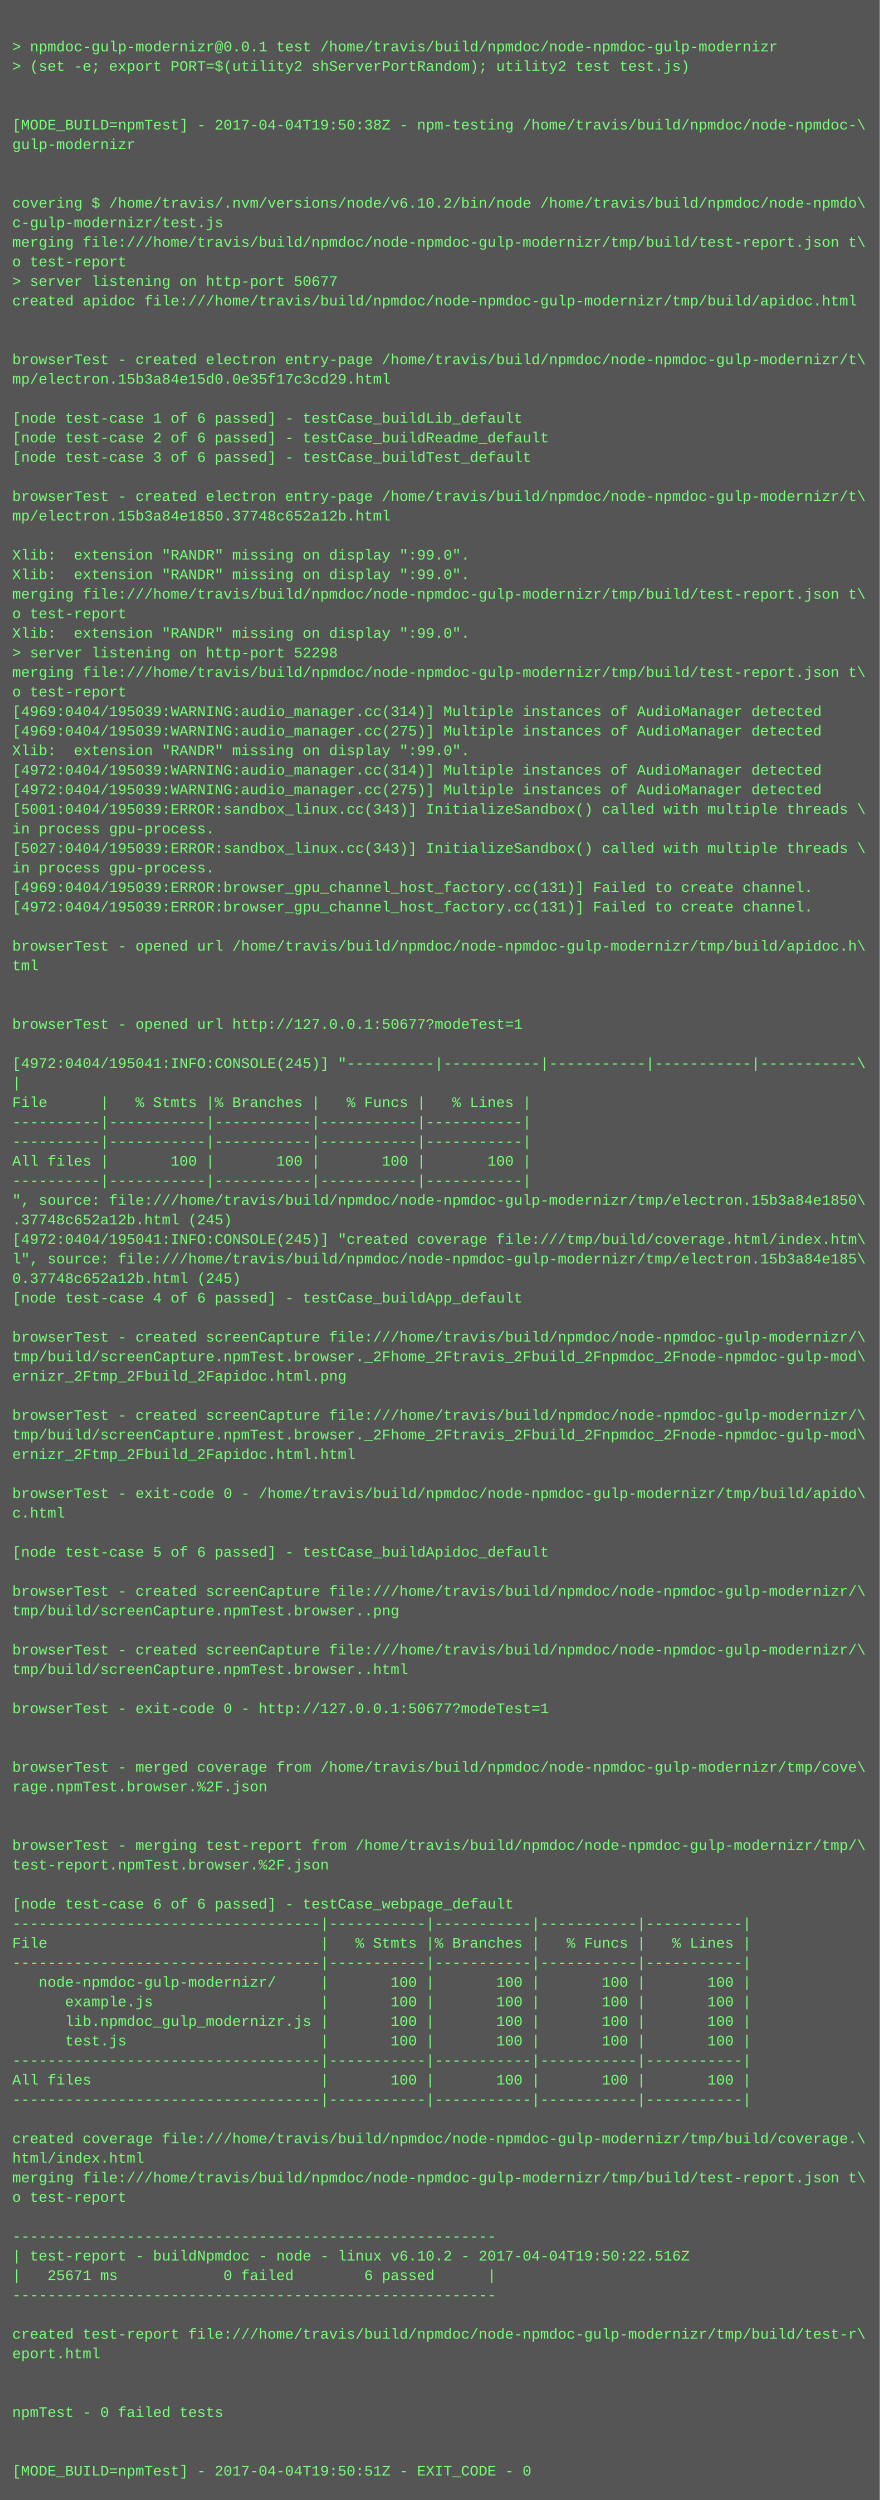
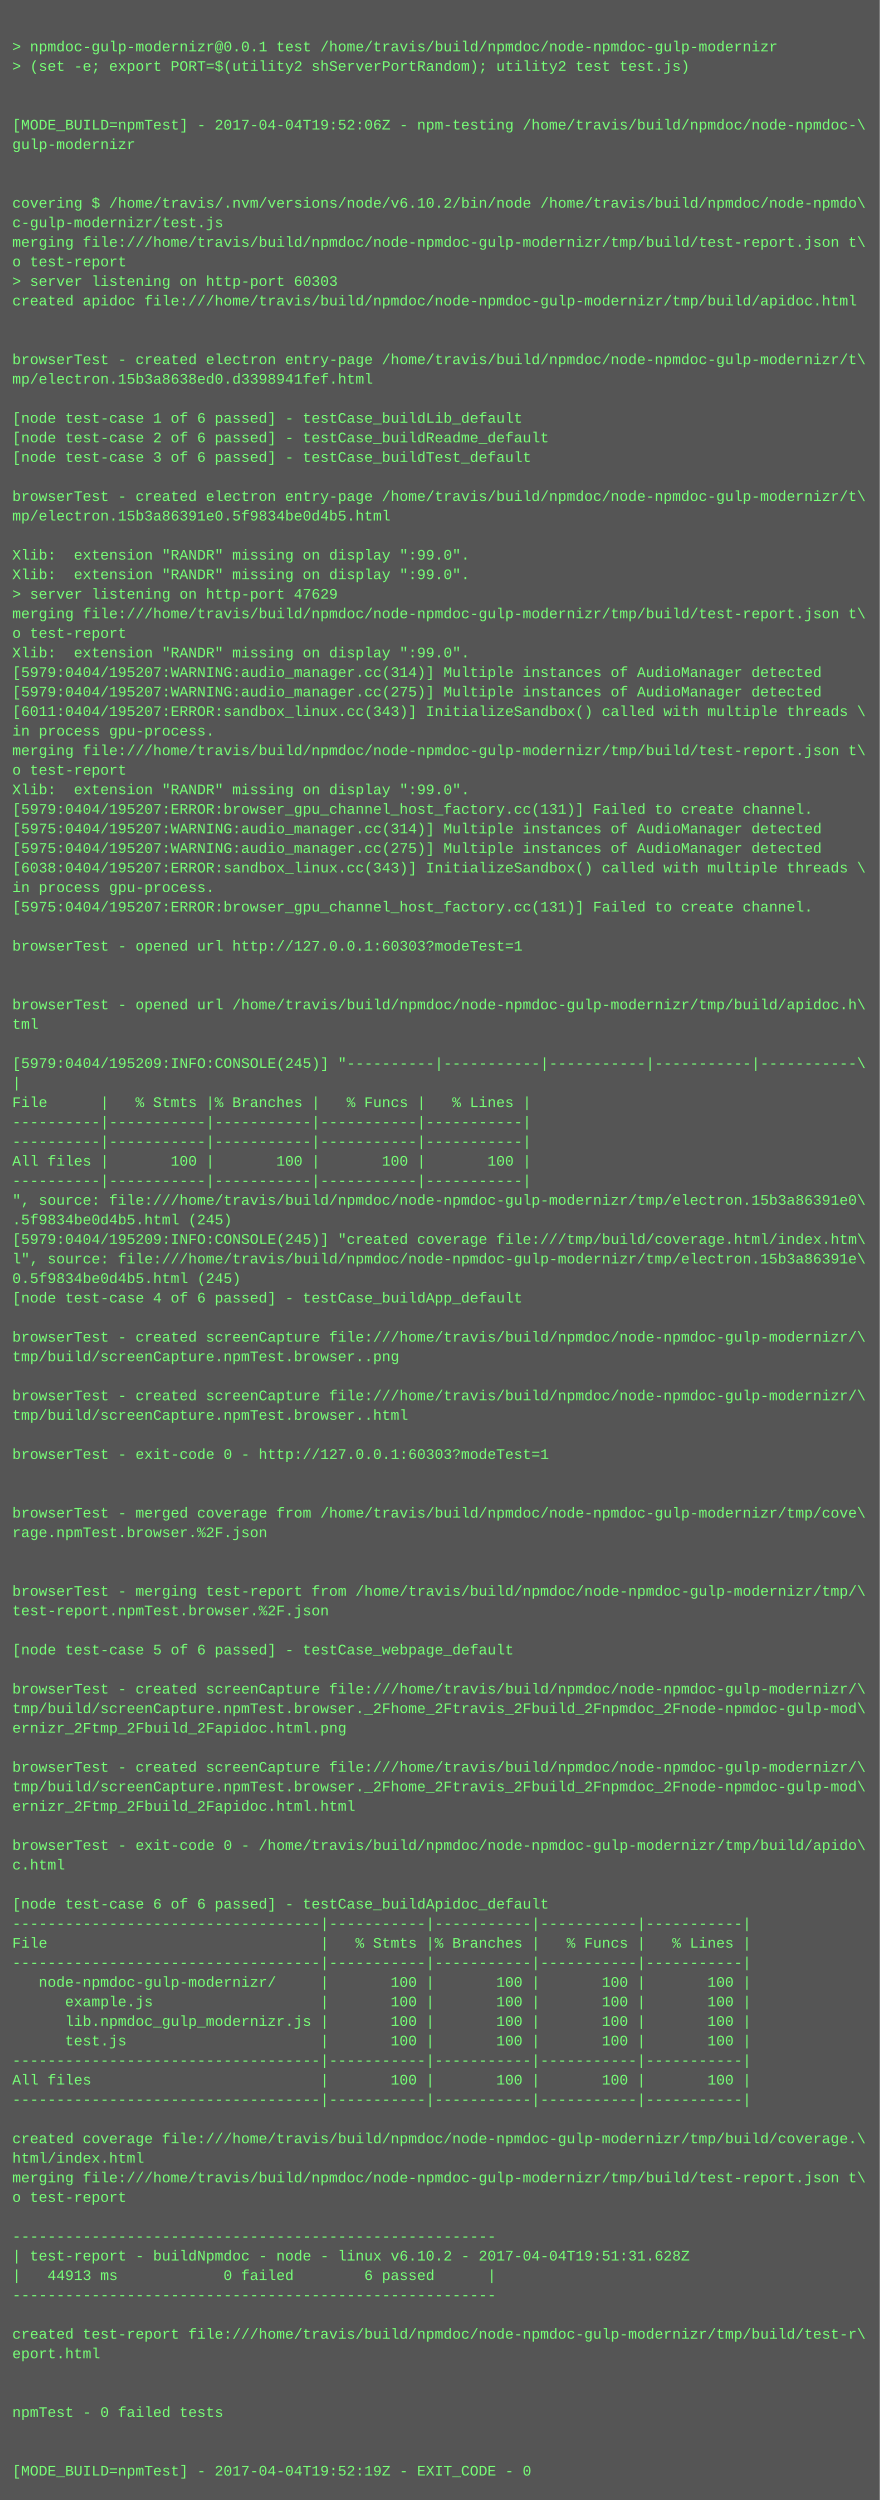
<svg xmlns="http://www.w3.org/2000/svg" height="2046" width="720">
  <rect height="2046" fill="#555" width="720" />
  <text fill="#7f7" font-family="Courier New" font-size="12" xml:space="preserve">
    <tspan x="10" y="26" />
    <tspan x="10" y="42">&gt; npmdoc-gulp-modernizr@0.0.1 test /home/travis/build/npmdoc/node-npmdoc-gulp-modernizr</tspan>
    <tspan x="10" y="58">&gt; (set -e; export PORT=$(utility2 shServerPortRandom); utility2 test test.js)</tspan>
    <tspan x="10" y="74" />
    <tspan x="10" y="90" />
-     <tspan x="10" y="106">[MODE_BUILD=npmTest] - 2017-04-04T19:50:38Z - npm-testing /home/travis/build/npmdoc/node-npmdoc-\</tspan>
+     <tspan x="10" y="106">[MODE_BUILD=npmTest] - 2017-04-04T19:52:06Z - npm-testing /home/travis/build/npmdoc/node-npmdoc-\</tspan>
    <tspan x="10" y="122">gulp-modernizr</tspan>
    <tspan x="10" y="138" />
    <tspan x="10" y="154" />
    <tspan x="10" y="170">covering $ /home/travis/.nvm/versions/node/v6.10.2/bin/node /home/travis/build/npmdoc/node-npmdo\</tspan>
    <tspan x="10" y="186">c-gulp-modernizr/test.js</tspan>
    <tspan x="10" y="202">merging file:///home/travis/build/npmdoc/node-npmdoc-gulp-modernizr/tmp/build/test-report.json t\</tspan>
    <tspan x="10" y="218">o test-report</tspan>
-     <tspan x="10" y="234">&gt; server listening on http-port 50677</tspan>
+     <tspan x="10" y="234">&gt; server listening on http-port 60303</tspan>
    <tspan x="10" y="250">created apidoc file:///home/travis/build/npmdoc/node-npmdoc-gulp-modernizr/tmp/build/apidoc.html</tspan>
    <tspan x="10" y="266" />
    <tspan x="10" y="282" />
    <tspan x="10" y="298">browserTest - created electron entry-page /home/travis/build/npmdoc/node-npmdoc-gulp-modernizr/t\</tspan>
-     <tspan x="10" y="314">mp/electron.15b3a84e15d0.0e35f17c3cd29.html</tspan>
+     <tspan x="10" y="314">mp/electron.15b3a8638ed0.d3398941fef.html</tspan>
    <tspan x="10" y="330" />
    <tspan x="10" y="346">[node test-case 1 of 6 passed] - testCase_buildLib_default</tspan>
    <tspan x="10" y="362">[node test-case 2 of 6 passed] - testCase_buildReadme_default</tspan>
    <tspan x="10" y="378">[node test-case 3 of 6 passed] - testCase_buildTest_default</tspan>
    <tspan x="10" y="394" />
    <tspan x="10" y="410">browserTest - created electron entry-page /home/travis/build/npmdoc/node-npmdoc-gulp-modernizr/t\</tspan>
-     <tspan x="10" y="426">mp/electron.15b3a84e1850.37748c652a12b.html</tspan>
+     <tspan x="10" y="426">mp/electron.15b3a86391e0.5f9834be0d4b5.html</tspan>
    <tspan x="10" y="442" />
    <tspan x="10" y="458">Xlib:  extension "RANDR" missing on display ":99.0".</tspan>
    <tspan x="10" y="474">Xlib:  extension "RANDR" missing on display ":99.0".</tspan>
-     <tspan x="10" y="490">merging file:///home/travis/build/npmdoc/node-npmdoc-gulp-modernizr/tmp/build/test-report.json t\</tspan>
-     <tspan x="10" y="506">o test-report</tspan>
-     <tspan x="10" y="522">Xlib:  extension "RANDR" missing on display ":99.0".</tspan>
-     <tspan x="10" y="538">&gt; server listening on http-port 52298</tspan>
-     <tspan x="10" y="554">merging file:///home/travis/build/npmdoc/node-npmdoc-gulp-modernizr/tmp/build/test-report.json t\</tspan>
-     <tspan x="10" y="570">o test-report</tspan>
-     <tspan x="10" y="586">[4969:0404/195039:WARNING:audio_manager.cc(314)] Multiple instances of AudioManager detected</tspan>
-     <tspan x="10" y="602">[4969:0404/195039:WARNING:audio_manager.cc(275)] Multiple instances of AudioManager detected</tspan>
-     <tspan x="10" y="618">Xlib:  extension "RANDR" missing on display ":99.0".</tspan>
-     <tspan x="10" y="634">[4972:0404/195039:WARNING:audio_manager.cc(314)] Multiple instances of AudioManager detected</tspan>
-     <tspan x="10" y="650">[4972:0404/195039:WARNING:audio_manager.cc(275)] Multiple instances of AudioManager detected</tspan>
-     <tspan x="10" y="666">[5001:0404/195039:ERROR:sandbox_linux.cc(343)] InitializeSandbox() called with multiple threads \</tspan>
-     <tspan x="10" y="682">in process gpu-process. </tspan>
-     <tspan x="10" y="698">[5027:0404/195039:ERROR:sandbox_linux.cc(343)] InitializeSandbox() called with multiple threads \</tspan>
-     <tspan x="10" y="714">in process gpu-process. </tspan>
-     <tspan x="10" y="730">[4969:0404/195039:ERROR:browser_gpu_channel_host_factory.cc(131)] Failed to create channel.</tspan>
-     <tspan x="10" y="746">[4972:0404/195039:ERROR:browser_gpu_channel_host_factory.cc(131)] Failed to create channel.</tspan>
+     <tspan x="10" y="490">&gt; server listening on http-port 47629</tspan>
+     <tspan x="10" y="506">merging file:///home/travis/build/npmdoc/node-npmdoc-gulp-modernizr/tmp/build/test-report.json t\</tspan>
+     <tspan x="10" y="522">o test-report</tspan>
+     <tspan x="10" y="538">Xlib:  extension "RANDR" missing on display ":99.0".</tspan>
+     <tspan x="10" y="554">[5979:0404/195207:WARNING:audio_manager.cc(314)] Multiple instances of AudioManager detected</tspan>
+     <tspan x="10" y="570">[5979:0404/195207:WARNING:audio_manager.cc(275)] Multiple instances of AudioManager detected</tspan>
+     <tspan x="10" y="586">[6011:0404/195207:ERROR:sandbox_linux.cc(343)] InitializeSandbox() called with multiple threads \</tspan>
+     <tspan x="10" y="602">in process gpu-process. </tspan>
+     <tspan x="10" y="618">merging file:///home/travis/build/npmdoc/node-npmdoc-gulp-modernizr/tmp/build/test-report.json t\</tspan>
+     <tspan x="10" y="634">o test-report</tspan>
+     <tspan x="10" y="650">Xlib:  extension "RANDR" missing on display ":99.0".</tspan>
+     <tspan x="10" y="666">[5979:0404/195207:ERROR:browser_gpu_channel_host_factory.cc(131)] Failed to create channel.</tspan>
+     <tspan x="10" y="682">[5975:0404/195207:WARNING:audio_manager.cc(314)] Multiple instances of AudioManager detected</tspan>
+     <tspan x="10" y="698">[5975:0404/195207:WARNING:audio_manager.cc(275)] Multiple instances of AudioManager detected</tspan>
+     <tspan x="10" y="714">[6038:0404/195207:ERROR:sandbox_linux.cc(343)] InitializeSandbox() called with multiple threads \</tspan>
+     <tspan x="10" y="730">in process gpu-process. </tspan>
+     <tspan x="10" y="746">[5975:0404/195207:ERROR:browser_gpu_channel_host_factory.cc(131)] Failed to create channel.</tspan>
    <tspan x="10" y="762" />
-     <tspan x="10" y="778">browserTest - opened url /home/travis/build/npmdoc/node-npmdoc-gulp-modernizr/tmp/build/apidoc.h\</tspan>
-     <tspan x="10" y="794">tml</tspan>
+     <tspan x="10" y="778">browserTest - opened url http://127.0.0.1:60303?modeTest=1</tspan>
+     <tspan x="10" y="794" />
    <tspan x="10" y="810" />
-     <tspan x="10" y="826" />
-     <tspan x="10" y="842">browserTest - opened url http://127.0.0.1:50677?modeTest=1</tspan>
+     <tspan x="10" y="826">browserTest - opened url /home/travis/build/npmdoc/node-npmdoc-gulp-modernizr/tmp/build/apidoc.h\</tspan>
+     <tspan x="10" y="842">tml</tspan>
    <tspan x="10" y="858" />
-     <tspan x="10" y="874">[4972:0404/195041:INFO:CONSOLE(245)] "----------|-----------|-----------|-----------|-----------\</tspan>
+     <tspan x="10" y="874">[5979:0404/195209:INFO:CONSOLE(245)] "----------|-----------|-----------|-----------|-----------\</tspan>
    <tspan x="10" y="890">|</tspan>
    <tspan x="10" y="906">File      |   % Stmts |% Branches |   % Funcs |   % Lines |</tspan>
    <tspan x="10" y="922">----------|-----------|-----------|-----------|-----------|</tspan>
    <tspan x="10" y="938">----------|-----------|-----------|-----------|-----------|</tspan>
    <tspan x="10" y="954">All files |       100 |       100 |       100 |       100 |</tspan>
    <tspan x="10" y="970">----------|-----------|-----------|-----------|-----------|</tspan>
-     <tspan x="10" y="986">", source: file:///home/travis/build/npmdoc/node-npmdoc-gulp-modernizr/tmp/electron.15b3a84e1850\</tspan>
-     <tspan x="10" y="1002">.37748c652a12b.html (245)</tspan>
-     <tspan x="10" y="1018">[4972:0404/195041:INFO:CONSOLE(245)] "created coverage file:///tmp/build/coverage.html/index.htm\</tspan>
-     <tspan x="10" y="1034">l", source: file:///home/travis/build/npmdoc/node-npmdoc-gulp-modernizr/tmp/electron.15b3a84e185\</tspan>
-     <tspan x="10" y="1050">0.37748c652a12b.html (245)</tspan>
+     <tspan x="10" y="986">", source: file:///home/travis/build/npmdoc/node-npmdoc-gulp-modernizr/tmp/electron.15b3a86391e0\</tspan>
+     <tspan x="10" y="1002">.5f9834be0d4b5.html (245)</tspan>
+     <tspan x="10" y="1018">[5979:0404/195209:INFO:CONSOLE(245)] "created coverage file:///tmp/build/coverage.html/index.htm\</tspan>
+     <tspan x="10" y="1034">l", source: file:///home/travis/build/npmdoc/node-npmdoc-gulp-modernizr/tmp/electron.15b3a86391e\</tspan>
+     <tspan x="10" y="1050">0.5f9834be0d4b5.html (245)</tspan>
    <tspan x="10" y="1066">[node test-case 4 of 6 passed] - testCase_buildApp_default</tspan>
    <tspan x="10" y="1082" />
    <tspan x="10" y="1098">browserTest - created screenCapture file:///home/travis/build/npmdoc/node-npmdoc-gulp-modernizr/\</tspan>
-     <tspan x="10" y="1114">tmp/build/screenCapture.npmTest.browser._2Fhome_2Ftravis_2Fbuild_2Fnpmdoc_2Fnode-npmdoc-gulp-mod\</tspan>
-     <tspan x="10" y="1130">ernizr_2Ftmp_2Fbuild_2Fapidoc.html.png</tspan>
-     <tspan x="10" y="1146" />
-     <tspan x="10" y="1162">browserTest - created screenCapture file:///home/travis/build/npmdoc/node-npmdoc-gulp-modernizr/\</tspan>
-     <tspan x="10" y="1178">tmp/build/screenCapture.npmTest.browser._2Fhome_2Ftravis_2Fbuild_2Fnpmdoc_2Fnode-npmdoc-gulp-mod\</tspan>
-     <tspan x="10" y="1194">ernizr_2Ftmp_2Fbuild_2Fapidoc.html.html</tspan>
+     <tspan x="10" y="1114">tmp/build/screenCapture.npmTest.browser..png</tspan>
+     <tspan x="10" y="1130" />
+     <tspan x="10" y="1146">browserTest - created screenCapture file:///home/travis/build/npmdoc/node-npmdoc-gulp-modernizr/\</tspan>
+     <tspan x="10" y="1162">tmp/build/screenCapture.npmTest.browser..html</tspan>
+     <tspan x="10" y="1178" />
+     <tspan x="10" y="1194">browserTest - exit-code 0 - http://127.0.0.1:60303?modeTest=1</tspan>
    <tspan x="10" y="1210" />
-     <tspan x="10" y="1226">browserTest - exit-code 0 - /home/travis/build/npmdoc/node-npmdoc-gulp-modernizr/tmp/build/apido\</tspan>
-     <tspan x="10" y="1242">c.html</tspan>
-     <tspan x="10" y="1258" />
-     <tspan x="10" y="1274">[node test-case 5 of 6 passed] - testCase_buildApidoc_default</tspan>
+     <tspan x="10" y="1226" />
+     <tspan x="10" y="1242">browserTest - merged coverage from /home/travis/build/npmdoc/node-npmdoc-gulp-modernizr/tmp/cove\</tspan>
+     <tspan x="10" y="1258">rage.npmTest.browser.%2F.json</tspan>
+     <tspan x="10" y="1274" />
    <tspan x="10" y="1290" />
-     <tspan x="10" y="1306">browserTest - created screenCapture file:///home/travis/build/npmdoc/node-npmdoc-gulp-modernizr/\</tspan>
-     <tspan x="10" y="1322">tmp/build/screenCapture.npmTest.browser..png</tspan>
+     <tspan x="10" y="1306">browserTest - merging test-report from /home/travis/build/npmdoc/node-npmdoc-gulp-modernizr/tmp/\</tspan>
+     <tspan x="10" y="1322">test-report.npmTest.browser.%2F.json</tspan>
    <tspan x="10" y="1338" />
-     <tspan x="10" y="1354">browserTest - created screenCapture file:///home/travis/build/npmdoc/node-npmdoc-gulp-modernizr/\</tspan>
-     <tspan x="10" y="1370">tmp/build/screenCapture.npmTest.browser..html</tspan>
-     <tspan x="10" y="1386" />
-     <tspan x="10" y="1402">browserTest - exit-code 0 - http://127.0.0.1:50677?modeTest=1</tspan>
-     <tspan x="10" y="1418" />
+     <tspan x="10" y="1354">[node test-case 5 of 6 passed] - testCase_webpage_default</tspan>
+     <tspan x="10" y="1370" />
+     <tspan x="10" y="1386">browserTest - created screenCapture file:///home/travis/build/npmdoc/node-npmdoc-gulp-modernizr/\</tspan>
+     <tspan x="10" y="1402">tmp/build/screenCapture.npmTest.browser._2Fhome_2Ftravis_2Fbuild_2Fnpmdoc_2Fnode-npmdoc-gulp-mod\</tspan>
+     <tspan x="10" y="1418">ernizr_2Ftmp_2Fbuild_2Fapidoc.html.png</tspan>
    <tspan x="10" y="1434" />
-     <tspan x="10" y="1450">browserTest - merged coverage from /home/travis/build/npmdoc/node-npmdoc-gulp-modernizr/tmp/cove\</tspan>
-     <tspan x="10" y="1466">rage.npmTest.browser.%2F.json</tspan>
-     <tspan x="10" y="1482" />
+     <tspan x="10" y="1450">browserTest - created screenCapture file:///home/travis/build/npmdoc/node-npmdoc-gulp-modernizr/\</tspan>
+     <tspan x="10" y="1466">tmp/build/screenCapture.npmTest.browser._2Fhome_2Ftravis_2Fbuild_2Fnpmdoc_2Fnode-npmdoc-gulp-mod\</tspan>
+     <tspan x="10" y="1482">ernizr_2Ftmp_2Fbuild_2Fapidoc.html.html</tspan>
    <tspan x="10" y="1498" />
-     <tspan x="10" y="1514">browserTest - merging test-report from /home/travis/build/npmdoc/node-npmdoc-gulp-modernizr/tmp/\</tspan>
-     <tspan x="10" y="1530">test-report.npmTest.browser.%2F.json</tspan>
+     <tspan x="10" y="1514">browserTest - exit-code 0 - /home/travis/build/npmdoc/node-npmdoc-gulp-modernizr/tmp/build/apido\</tspan>
+     <tspan x="10" y="1530">c.html</tspan>
    <tspan x="10" y="1546" />
-     <tspan x="10" y="1562">[node test-case 6 of 6 passed] - testCase_webpage_default</tspan>
+     <tspan x="10" y="1562">[node test-case 6 of 6 passed] - testCase_buildApidoc_default</tspan>
    <tspan x="10" y="1578">-----------------------------------|-----------|-----------|-----------|-----------|</tspan>
    <tspan x="10" y="1594">File                               |   % Stmts |% Branches |   % Funcs |   % Lines |</tspan>
    <tspan x="10" y="1610">-----------------------------------|-----------|-----------|-----------|-----------|</tspan>
    <tspan x="10" y="1626">   node-npmdoc-gulp-modernizr/     |       100 |       100 |       100 |       100 |</tspan>
    <tspan x="10" y="1642">      example.js                   |       100 |       100 |       100 |       100 |</tspan>
    <tspan x="10" y="1658">      lib.npmdoc_gulp_modernizr.js |       100 |       100 |       100 |       100 |</tspan>
    <tspan x="10" y="1674">      test.js                      |       100 |       100 |       100 |       100 |</tspan>
    <tspan x="10" y="1690">-----------------------------------|-----------|-----------|-----------|-----------|</tspan>
    <tspan x="10" y="1706">All files                          |       100 |       100 |       100 |       100 |</tspan>
    <tspan x="10" y="1722">-----------------------------------|-----------|-----------|-----------|-----------|</tspan>
    <tspan x="10" y="1738" />
    <tspan x="10" y="1754">created coverage file:///home/travis/build/npmdoc/node-npmdoc-gulp-modernizr/tmp/build/coverage.\</tspan>
    <tspan x="10" y="1770">html/index.html</tspan>
    <tspan x="10" y="1786">merging file:///home/travis/build/npmdoc/node-npmdoc-gulp-modernizr/tmp/build/test-report.json t\</tspan>
    <tspan x="10" y="1802">o test-report</tspan>
    <tspan x="10" y="1818" />
    <tspan x="10" y="1834">-------------------------------------------------------</tspan>
-     <tspan x="10" y="1850">| test-report - buildNpmdoc - node - linux v6.10.2 - 2017-04-04T19:50:22.516Z</tspan>
-     <tspan x="10" y="1866">|   25671 ms            0 failed        6 passed      |</tspan>
+     <tspan x="10" y="1850">| test-report - buildNpmdoc - node - linux v6.10.2 - 2017-04-04T19:51:31.628Z</tspan>
+     <tspan x="10" y="1866">|   44913 ms            0 failed        6 passed      |</tspan>
    <tspan x="10" y="1882">-------------------------------------------------------</tspan>
    <tspan x="10" y="1898" />
    <tspan x="10" y="1914">created test-report file:///home/travis/build/npmdoc/node-npmdoc-gulp-modernizr/tmp/build/test-r\</tspan>
    <tspan x="10" y="1930">eport.html</tspan>
    <tspan x="10" y="1946" />
    <tspan x="10" y="1962" />
    <tspan x="10" y="1978">npmTest - 0 failed tests</tspan>
    <tspan x="10" y="1994" />
    <tspan x="10" y="2010" />
-     <tspan x="10" y="2026">[MODE_BUILD=npmTest] - 2017-04-04T19:50:51Z - EXIT_CODE - 0</tspan>
+     <tspan x="10" y="2026">[MODE_BUILD=npmTest] - 2017-04-04T19:52:19Z - EXIT_CODE - 0</tspan>
  </text>
</svg>
